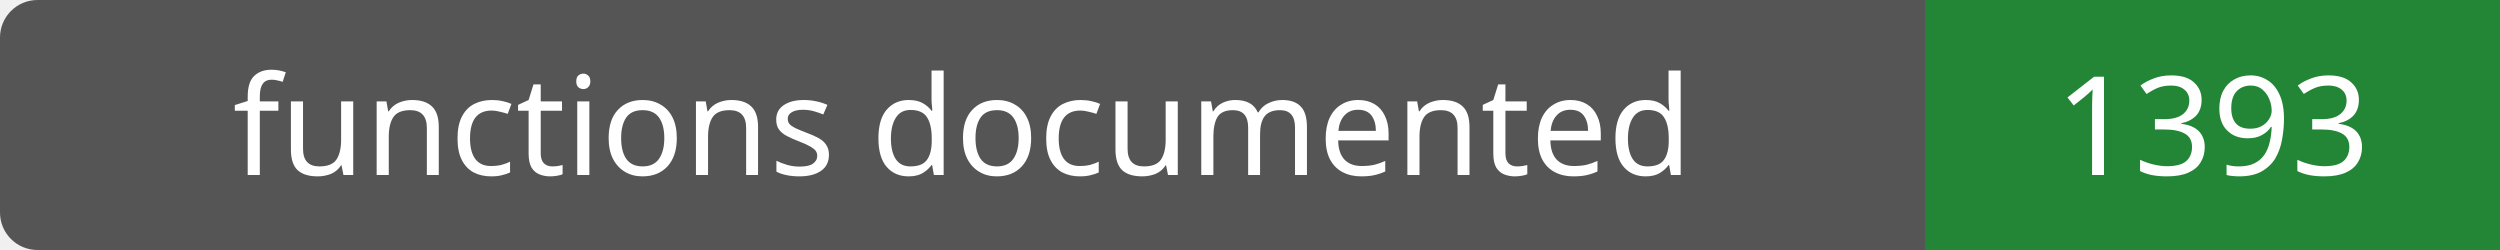
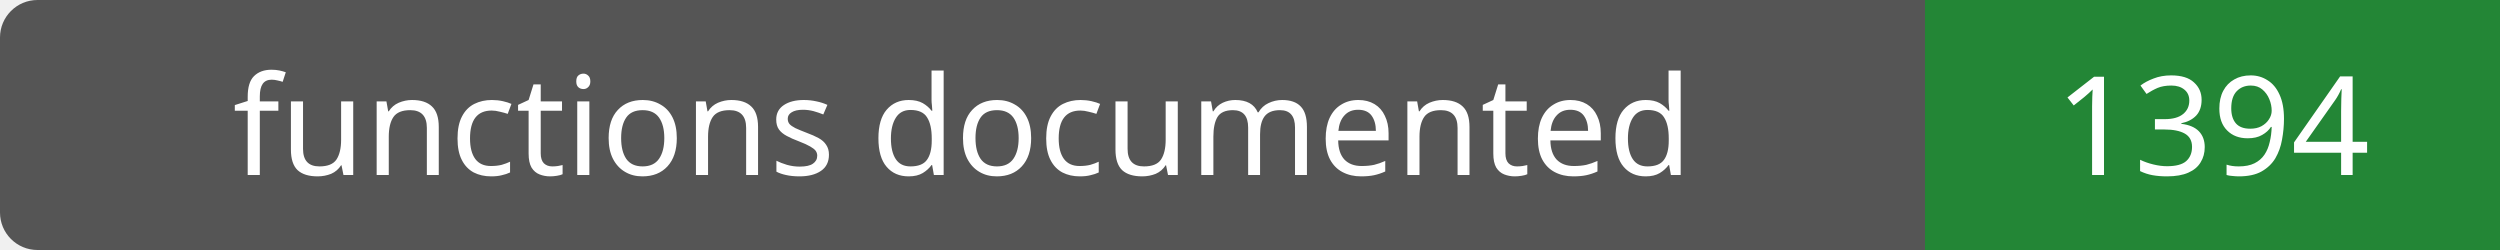
- <svg xmlns="http://www.w3.org/2000/svg" width="200" height="20" role="img" aria-label="functions documented: 1393">
+ <svg xmlns="http://www.w3.org/2000/svg" width="200" height="20" role="img" aria-label="functions documented: 1394">
  <rect width="200" height="20" rx="3" fill="#555" />
  <path fill="#238636" d="M154 0h46v20H154z" />
  <g fill="#fff" text-anchor="middle" font-family="Verdana,sans-serif" font-size="11">
    <text x="77.0" y="14">functions documented</text>
-     <text x="177.0" y="14">1393</text>
+     <text x="177.0" y="14">1394</text>
  </g>
</svg>
